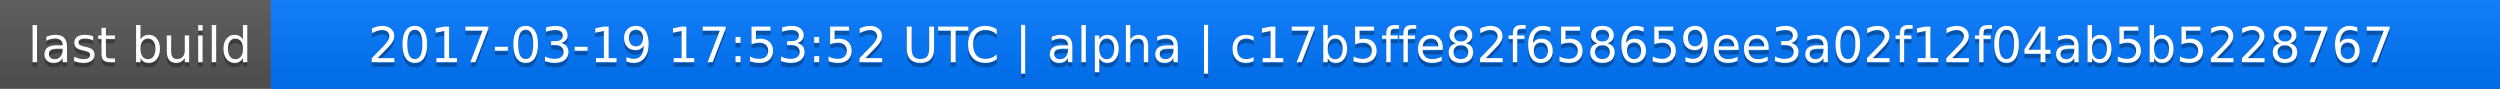
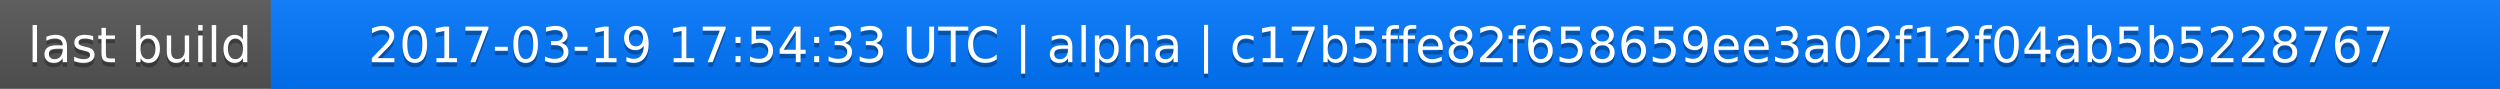
<svg xmlns="http://www.w3.org/2000/svg" width="563" height="20">
  <linearGradient id="a" x2="0" y2="100%">
    <stop offset="0" stop-color="#bbb" stop-opacity=".1" />
    <stop offset="1" stop-opacity=".1" />
  </linearGradient>
  <rect rx="0" width="563" height="20" fill="#555" />
  <rect rx="0" x="61" width="502" height="20" fill="#07f" />
  <path fill="#07f" d="M61 0h4v20h-4z" />
  <rect rx="0" width="563" height="20" fill="url(#a)" />
  <g fill="#fff" text-anchor="middle" font-family="DejaVu Sans,Verdana,Geneva,sans-serif" font-size="11">
    <text x="31.5" y="15" fill="#010101" fill-opacity=".3">last build</text>
    <text x="31.5" y="14">last build</text>
-     <text x="311" y="15" fill="#010101" fill-opacity=".3">2017-03-19 17:53:52 UTC | alpha | c17b5ffe82f658659ee3a02f12f04ab5b5228767</text>
-     <text x="311" y="14">2017-03-19 17:53:52 UTC | alpha | c17b5ffe82f658659ee3a02f12f04ab5b5228767</text>
+     <text x="311" y="15" fill="#010101" fill-opacity=".3">2017-03-19 17:54:33 UTC | alpha | c17b5ffe82f658659ee3a02f12f04ab5b5228767</text>
+     <text x="311" y="14">2017-03-19 17:54:33 UTC | alpha | c17b5ffe82f658659ee3a02f12f04ab5b5228767</text>
  </g>
</svg>
